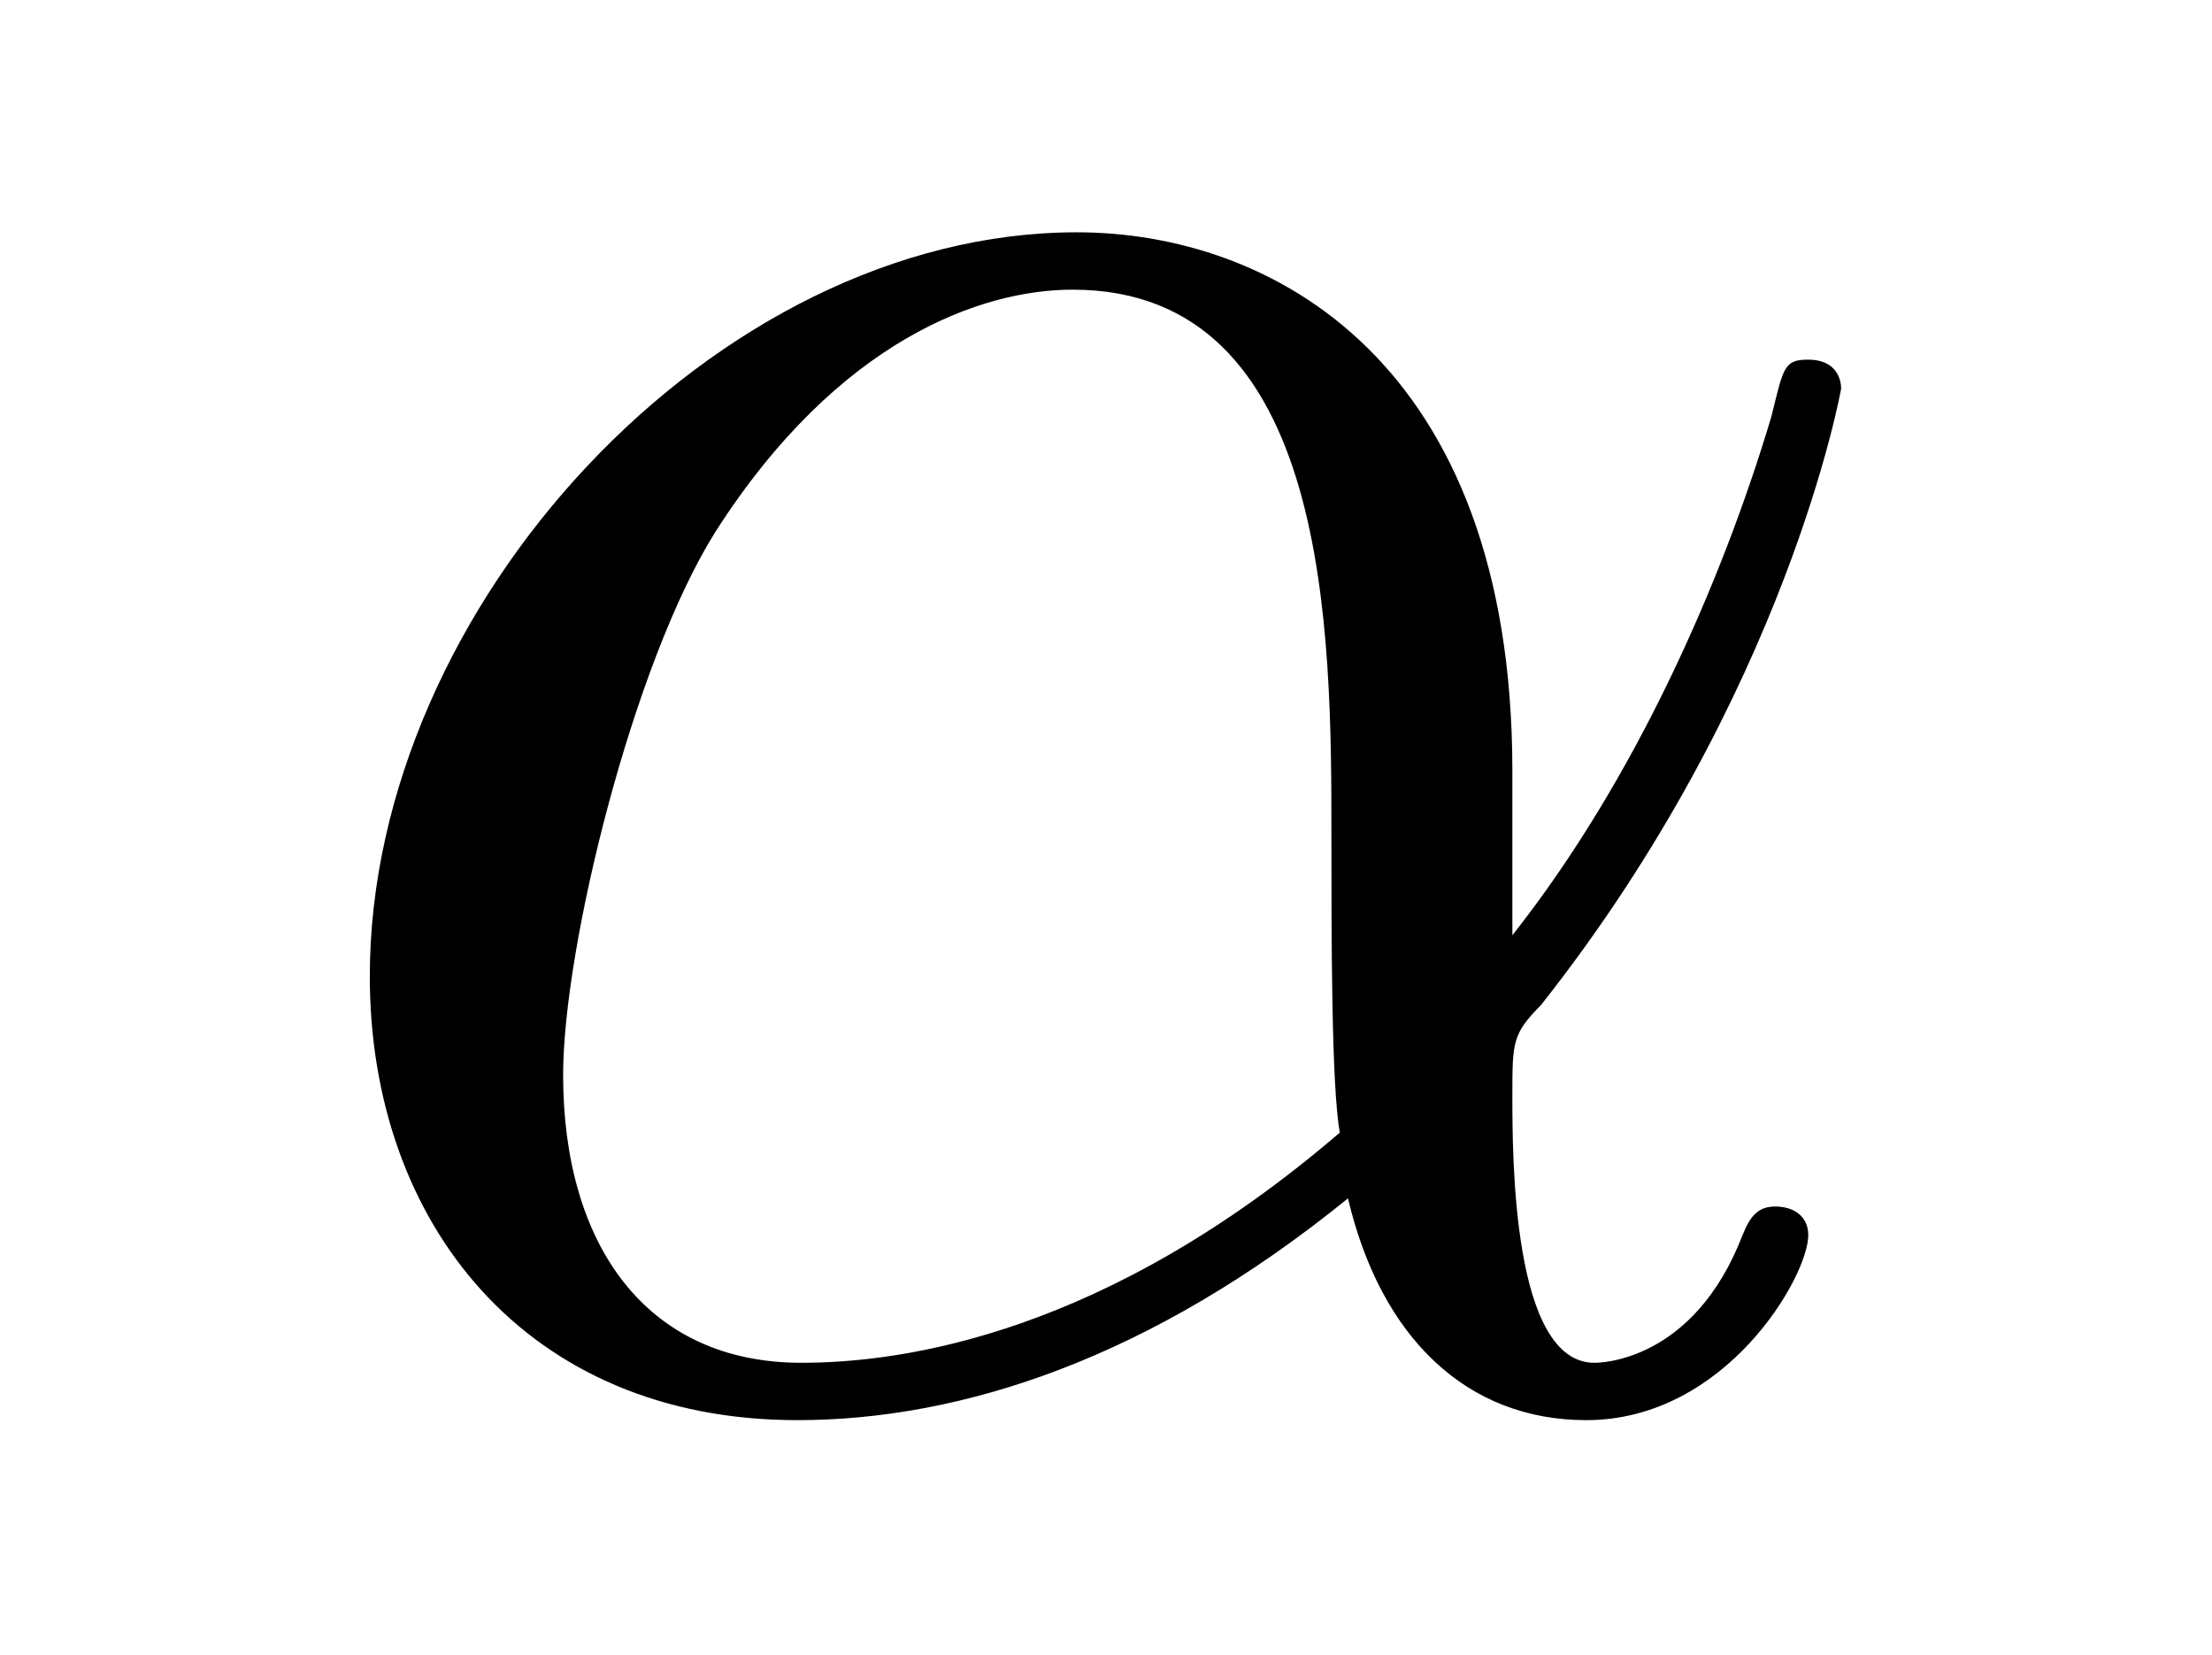
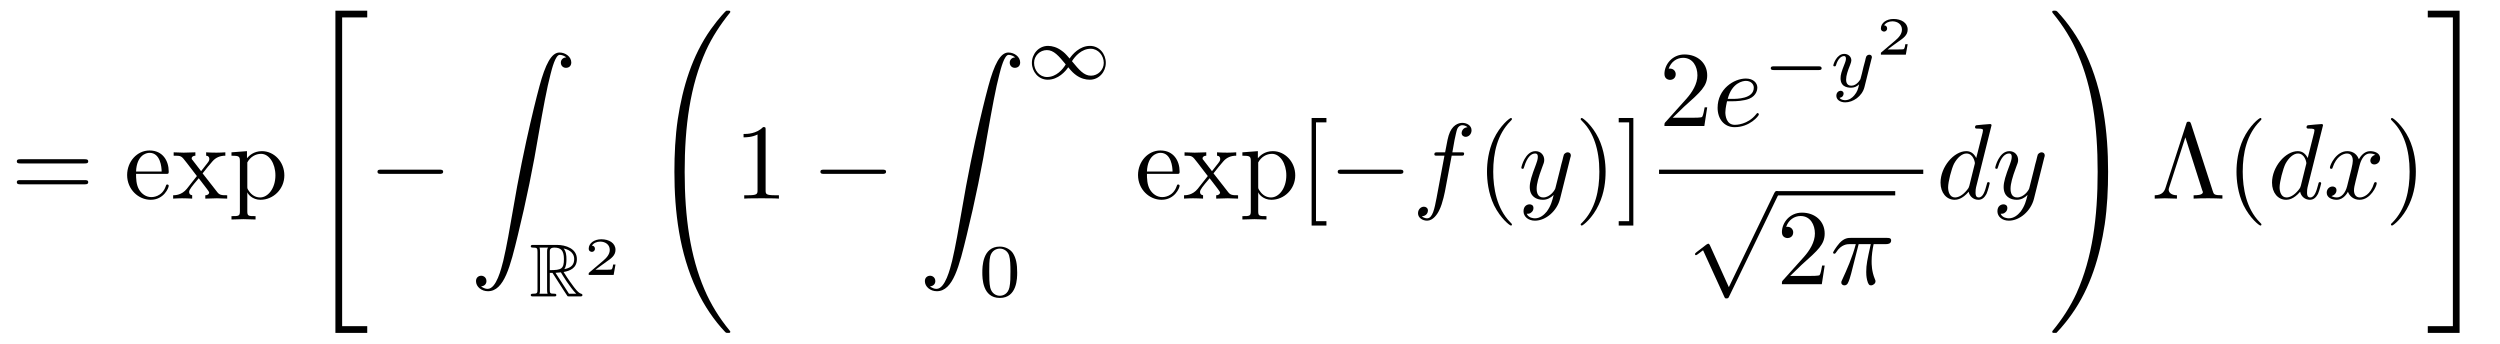
- <svg xmlns="http://www.w3.org/2000/svg" xmlns:xlink="http://www.w3.org/1999/xlink" viewBox="0 0 8.41 6.289" version="1.2">
+ <svg xmlns="http://www.w3.org/2000/svg" xmlns:xlink="http://www.w3.org/1999/xlink" viewBox="0 0 232.038 31.888" version="1.2">
  <defs>
    <g>
      <symbol overflow="visible" id="glyph0-0">
        <path style="stroke:none;" d="" />
      </symbol>
      <symbol overflow="visible" id="glyph0-1">
-         <path style="stroke:none;" d="M 4.75 -2.359 C 4.75 -3.922 3.828 -4.406 3.094 -4.406 C 1.719 -4.406 0.406 -2.984 0.406 -1.578 C 0.406 -0.641 1 0.109 2.031 0.109 C 2.656 0.109 3.375 -0.125 4.125 -0.734 C 4.25 -0.203 4.578 0.109 5.031 0.109 C 5.562 0.109 5.875 -0.438 5.875 -0.594 C 5.875 -0.672 5.812 -0.703 5.75 -0.703 C 5.688 -0.703 5.656 -0.672 5.625 -0.594 C 5.438 -0.109 5.078 -0.109 5.062 -0.109 C 4.75 -0.109 4.75 -0.891 4.75 -1.125 C 4.75 -1.328 4.75 -1.359 4.859 -1.469 C 5.797 -2.656 6 -3.812 6 -3.812 C 6 -3.844 5.984 -3.922 5.875 -3.922 C 5.781 -3.922 5.781 -3.891 5.734 -3.703 C 5.547 -3.078 5.219 -2.328 4.75 -1.734 Z M 4.094 -0.984 C 3.203 -0.219 2.438 -0.109 2.047 -0.109 C 1.453 -0.109 1.141 -0.562 1.141 -1.203 C 1.141 -1.688 1.406 -2.766 1.719 -3.266 C 2.188 -4 2.734 -4.188 3.078 -4.188 C 4.062 -4.188 4.062 -2.875 4.062 -2.109 C 4.062 -1.734 4.062 -1.156 4.094 -0.984 Z M 4.094 -0.984 " />
+         <path style="stroke:none;" d="M 6.844 -3.266 C 7 -3.266 7.188 -3.266 7.188 -3.453 C 7.188 -3.656 7 -3.656 6.859 -3.656 L 0.891 -3.656 C 0.75 -3.656 0.562 -3.656 0.562 -3.453 C 0.562 -3.266 0.75 -3.266 0.891 -3.266 Z M 6.859 -1.328 C 7 -1.328 7.188 -1.328 7.188 -1.531 C 7.188 -1.719 7 -1.719 6.844 -1.719 L 0.891 -1.719 C 0.75 -1.719 0.562 -1.719 0.562 -1.531 C 0.562 -1.328 0.75 -1.328 0.891 -1.328 Z M 6.859 -1.328 " />
+       </symbol>
+       <symbol overflow="visible" id="glyph0-2">
+         <path style="stroke:none;" d="M 1.109 -2.516 C 1.172 -4 2.016 -4.25 2.359 -4.25 C 3.375 -4.25 3.484 -2.906 3.484 -2.516 Z M 1.109 -2.297 L 3.891 -2.297 C 4.109 -2.297 4.141 -2.297 4.141 -2.516 C 4.141 -3.5 3.594 -4.469 2.359 -4.469 C 1.203 -4.469 0.281 -3.438 0.281 -2.188 C 0.281 -0.859 1.328 0.109 2.469 0.109 C 3.688 0.109 4.141 -1 4.141 -1.188 C 4.141 -1.281 4.062 -1.312 4 -1.312 C 3.922 -1.312 3.891 -1.25 3.875 -1.172 C 3.531 -0.141 2.625 -0.141 2.531 -0.141 C 2.031 -0.141 1.641 -0.438 1.406 -0.812 C 1.109 -1.281 1.109 -1.938 1.109 -2.297 Z M 1.109 -2.297 " />
+       </symbol>
+       <symbol overflow="visible" id="glyph0-3">
+         <path style="stroke:none;" d="M 2.859 -2.344 C 3.156 -2.719 3.531 -3.203 3.781 -3.469 C 4.094 -3.828 4.5 -3.984 4.969 -3.984 L 4.969 -4.297 C 4.703 -4.281 4.406 -4.266 4.141 -4.266 C 3.844 -4.266 3.312 -4.281 3.188 -4.297 L 3.188 -3.984 C 3.406 -3.969 3.484 -3.844 3.484 -3.672 C 3.484 -3.516 3.375 -3.391 3.328 -3.328 L 2.719 -2.547 L 1.938 -3.562 C 1.844 -3.656 1.844 -3.672 1.844 -3.734 C 1.844 -3.891 2 -3.984 2.188 -3.984 L 2.188 -4.297 C 1.938 -4.281 1.281 -4.266 1.109 -4.266 C 0.906 -4.266 0.438 -4.281 0.172 -4.297 L 0.172 -3.984 C 0.875 -3.984 0.875 -3.984 1.344 -3.375 L 2.328 -2.094 L 1.391 -0.906 C 0.922 -0.328 0.328 -0.312 0.125 -0.312 L 0.125 0 C 0.375 -0.016 0.688 -0.031 0.953 -0.031 C 1.234 -0.031 1.656 -0.016 1.891 0 L 1.891 -0.312 C 1.672 -0.344 1.609 -0.469 1.609 -0.625 C 1.609 -0.844 1.891 -1.172 2.5 -1.891 L 3.266 -0.891 C 3.344 -0.781 3.469 -0.625 3.469 -0.562 C 3.469 -0.469 3.375 -0.312 3.109 -0.312 L 3.109 0 C 3.406 -0.016 3.969 -0.031 4.188 -0.031 C 4.453 -0.031 4.844 -0.016 5.141 0 L 5.141 -0.312 C 4.609 -0.312 4.422 -0.328 4.203 -0.625 Z M 2.859 -2.344 " />
+       </symbol>
+       <symbol overflow="visible" id="glyph0-4">
+         <path style="stroke:none;" d="M 1.719 -3.75 L 1.719 -4.406 L 0.281 -4.297 L 0.281 -3.984 C 0.984 -3.984 1.062 -3.922 1.062 -3.484 L 1.062 1.172 C 1.062 1.625 0.953 1.625 0.281 1.625 L 0.281 1.938 C 0.625 1.922 1.141 1.906 1.391 1.906 C 1.672 1.906 2.172 1.922 2.516 1.938 L 2.516 1.625 C 1.859 1.625 1.75 1.625 1.75 1.172 L 1.75 -0.594 C 1.797 -0.422 2.219 0.109 2.969 0.109 C 4.156 0.109 5.188 -0.875 5.188 -2.156 C 5.188 -3.422 4.234 -4.406 3.109 -4.406 C 2.328 -4.406 1.906 -3.969 1.719 -3.75 Z M 1.75 -1.141 L 1.75 -3.359 C 2.031 -3.875 2.516 -4.156 3.031 -4.156 C 3.766 -4.156 4.359 -3.281 4.359 -2.156 C 4.359 -0.953 3.672 -0.109 2.938 -0.109 C 2.531 -0.109 2.156 -0.312 1.891 -0.719 C 1.75 -0.922 1.75 -0.938 1.75 -1.141 Z M 1.75 -1.141 " />
+       </symbol>
+       <symbol overflow="visible" id="glyph0-5">
+         <path style="stroke:none;" d="M 2.938 -6.375 C 2.938 -6.625 2.938 -6.641 2.703 -6.641 C 2.078 -6 1.203 -6 0.891 -6 L 0.891 -5.688 C 1.094 -5.688 1.672 -5.688 2.188 -5.953 L 2.188 -0.781 C 2.188 -0.422 2.156 -0.312 1.266 -0.312 L 0.953 -0.312 L 0.953 0 C 1.297 -0.031 2.156 -0.031 2.562 -0.031 C 2.953 -0.031 3.828 -0.031 4.172 0 L 4.172 -0.312 L 3.859 -0.312 C 2.953 -0.312 2.938 -0.422 2.938 -0.781 Z M 2.938 -6.375 " />
+       </symbol>
+       <symbol overflow="visible" id="glyph0-6">
+         <path style="stroke:none;" d="M 2.547 2.5 L 2.547 2.094 L 1.578 2.094 L 1.578 -7.078 L 2.547 -7.078 L 2.547 -7.484 L 1.172 -7.484 L 1.172 2.5 Z M 2.547 2.5 " />
+       </symbol>
+       <symbol overflow="visible" id="glyph0-7">
+         <path style="stroke:none;" d="M 3.297 2.391 C 3.297 2.359 3.297 2.344 3.125 2.172 C 1.891 0.922 1.562 -0.969 1.562 -2.5 C 1.562 -4.234 1.938 -5.969 3.172 -7.203 C 3.297 -7.328 3.297 -7.344 3.297 -7.375 C 3.297 -7.453 3.266 -7.484 3.203 -7.484 C 3.094 -7.484 2.203 -6.797 1.609 -5.531 C 1.109 -4.438 0.984 -3.328 0.984 -2.5 C 0.984 -1.719 1.094 -0.516 1.641 0.625 C 2.25 1.844 3.094 2.5 3.203 2.5 C 3.266 2.5 3.297 2.469 3.297 2.391 Z M 3.297 2.391 " />
+       </symbol>
+       <symbol overflow="visible" id="glyph0-8">
+         <path style="stroke:none;" d="M 2.875 -2.5 C 2.875 -3.266 2.766 -4.469 2.219 -5.609 C 1.625 -6.828 0.766 -7.484 0.672 -7.484 C 0.609 -7.484 0.562 -7.438 0.562 -7.375 C 0.562 -7.344 0.562 -7.328 0.75 -7.141 C 1.734 -6.156 2.297 -4.578 2.297 -2.5 C 2.297 -0.781 1.938 0.969 0.703 2.219 C 0.562 2.344 0.562 2.359 0.562 2.391 C 0.562 2.453 0.609 2.5 0.672 2.5 C 0.766 2.5 1.672 1.812 2.25 0.547 C 2.766 -0.547 2.875 -1.656 2.875 -2.5 Z M 2.875 -2.5 " />
+       </symbol>
+       <symbol overflow="visible" id="glyph0-9">
+         <path style="stroke:none;" d="M 1.578 -7.484 L 0.219 -7.484 L 0.219 -7.078 L 1.188 -7.078 L 1.188 2.094 L 0.219 2.094 L 0.219 2.5 L 1.578 2.5 Z M 1.578 -7.484 " />
+       </symbol>
+       <symbol overflow="visible" id="glyph0-10">
+         <path style="stroke:none;" d="M 1.266 -0.766 L 2.328 -1.797 C 3.875 -3.172 4.469 -3.703 4.469 -4.703 C 4.469 -5.844 3.578 -6.641 2.359 -6.641 C 1.234 -6.641 0.5 -5.719 0.5 -4.828 C 0.5 -4.281 1 -4.281 1.031 -4.281 C 1.203 -4.281 1.547 -4.391 1.547 -4.812 C 1.547 -5.062 1.359 -5.328 1.016 -5.328 C 0.938 -5.328 0.922 -5.328 0.891 -5.312 C 1.109 -5.969 1.656 -6.328 2.234 -6.328 C 3.141 -6.328 3.562 -5.516 3.562 -4.703 C 3.562 -3.906 3.078 -3.125 2.516 -2.5 L 0.609 -0.375 C 0.5 -0.266 0.5 -0.234 0.5 0 L 4.203 0 L 4.469 -1.734 L 4.234 -1.734 C 4.172 -1.438 4.109 -1 4 -0.844 C 3.938 -0.766 3.281 -0.766 3.062 -0.766 Z M 1.266 -0.766 " />
+       </symbol>
+       <symbol overflow="visible" id="glyph0-11">
+         <path style="stroke:none;" d="M 3.688 -6.922 C 3.625 -7.125 3.562 -7.141 3.453 -7.141 C 3.297 -7.141 3.281 -7.094 3.234 -6.922 L 1.312 -1 C 1.219 -0.703 1.016 -0.312 0.312 -0.312 L 0.312 0 C 0.641 -0.016 1.156 -0.031 1.25 -0.031 C 1.531 -0.031 2.062 -0.016 2.375 0 L 2.375 -0.312 C 1.828 -0.312 1.609 -0.594 1.609 -0.828 C 1.609 -0.875 1.609 -0.906 1.656 -1.047 L 3.156 -5.688 L 4.719 -0.781 C 4.781 -0.641 4.781 -0.625 4.781 -0.609 C 4.781 -0.312 4.188 -0.312 3.922 -0.312 L 3.922 0 C 4.281 -0.031 4.984 -0.031 5.359 -0.031 C 5.75 -0.031 6.203 -0.016 6.594 0 L 6.594 -0.312 C 5.828 -0.312 5.797 -0.375 5.688 -0.734 Z M 3.688 -6.922 " />
+       </symbol>
+       <symbol overflow="visible" id="glyph1-0">
+         <path style="stroke:none;" d="" />
+       </symbol>
+       <symbol overflow="visible" id="glyph1-1">
+         <path style="stroke:none;" d="M 2.734 29.5 L 5.688 29.5 L 5.688 28.875 L 3.359 28.875 L 3.359 0.219 L 5.688 0.219 L 5.688 -0.406 L 2.734 -0.406 Z M 2.734 29.5 " />
+       </symbol>
+       <symbol overflow="visible" id="glyph1-2">
+         <path style="stroke:none;" d="M 1.031 21.703 C 1.359 21.688 1.531 21.469 1.531 21.219 C 1.531 20.891 1.281 20.719 1.047 20.719 C 0.812 20.719 0.562 20.875 0.562 21.219 C 0.562 21.734 1.062 22.156 1.672 22.156 C 3.188 22.156 3.75 19.812 4.453 16.922 C 5.219 13.781 5.875 10.594 6.406 7.391 C 6.781 5.281 7.141 3.281 7.484 2 C 7.609 1.5 7.938 0.219 8.328 0.219 C 8.641 0.219 8.891 0.406 8.938 0.453 C 8.609 0.469 8.438 0.688 8.438 0.938 C 8.438 1.266 8.688 1.422 8.906 1.422 C 9.156 1.422 9.406 1.281 9.406 0.922 C 9.406 0.391 8.859 0 8.312 0 C 7.562 0 7 1.094 6.453 3.125 C 6.422 3.234 5.062 8.234 3.969 14.75 C 3.703 16.281 3.422 17.938 3.094 19.328 C 2.906 20.062 2.453 21.938 1.641 21.938 C 1.281 21.938 1.047 21.703 1.031 21.703 Z M 1.031 21.703 " />
+       </symbol>
+       <symbol overflow="visible" id="glyph1-3">
+         <path style="stroke:none;" d="M 7.547 29.391 C 7.547 29.375 7.547 29.344 7.484 29.281 C 6.531 28.125 5.734 26.844 5.141 25.453 C 3.844 22.406 3.312 18.844 3.312 14.547 C 3.312 10.312 3.812 6.578 5.281 3.312 C 5.859 2.047 6.625 0.875 7.5 -0.203 C 7.531 -0.234 7.547 -0.266 7.547 -0.297 C 7.547 -0.406 7.484 -0.406 7.328 -0.406 C 7.172 -0.406 7.156 -0.406 7.141 -0.375 C 7.125 -0.375 6.516 0.234 5.734 1.328 C 4 3.781 3.125 6.703 2.672 9.672 C 2.438 11.281 2.359 12.922 2.359 14.547 C 2.359 18.266 2.828 22.078 4.422 25.484 C 5.125 27 6.078 28.375 7.062 29.406 C 7.141 29.484 7.156 29.5 7.328 29.5 C 7.484 29.5 7.547 29.5 7.547 29.391 Z M 7.547 29.391 " />
+       </symbol>
+       <symbol overflow="visible" id="glyph1-4">
+         <path style="stroke:none;" d="M 5.531 14.547 C 5.531 10.828 5.062 7.016 3.469 3.609 C 2.766 2.094 1.812 0.734 0.828 -0.312 C 0.734 -0.391 0.734 -0.406 0.562 -0.406 C 0.422 -0.406 0.344 -0.406 0.344 -0.297 C 0.344 -0.266 0.375 -0.203 0.406 -0.172 C 1.359 0.984 2.156 2.25 2.734 3.641 C 4.047 6.688 4.562 10.266 4.562 14.547 C 4.562 18.797 4.078 22.516 2.609 25.797 C 2.031 27.062 1.266 28.234 0.375 29.312 C 0.375 29.328 0.344 29.375 0.344 29.391 C 0.344 29.5 0.422 29.5 0.562 29.5 C 0.703 29.5 0.734 29.5 0.75 29.484 C 0.75 29.469 1.375 28.875 2.156 27.766 C 3.891 25.328 4.766 22.391 5.219 19.422 C 5.453 17.812 5.531 16.172 5.531 14.547 Z M 5.531 14.547 " />
+       </symbol>
+       <symbol overflow="visible" id="glyph1-5">
+         <path style="stroke:none;" d="M 2.438 28.875 L 0.109 28.875 L 0.109 29.5 L 3.062 29.5 L 3.062 -0.406 L 0.109 -0.406 L 0.109 0.219 L 2.438 0.219 Z M 2.438 28.875 " />
+       </symbol>
+       <symbol overflow="visible" id="glyph2-0">
+         <path style="stroke:none;" d="" />
+       </symbol>
+       <symbol overflow="visible" id="glyph2-1">
+         <path style="stroke:none;" d="M 6.562 -2.297 C 6.734 -2.297 6.922 -2.297 6.922 -2.5 C 6.922 -2.688 6.734 -2.688 6.562 -2.688 L 1.172 -2.688 C 1 -2.688 0.828 -2.688 0.828 -2.5 C 0.828 -2.297 1 -2.297 1.172 -2.297 Z M 6.562 -2.297 " />
+       </symbol>
+       <symbol overflow="visible" id="glyph2-2">
+         <path style="stroke:none;" d="M 3.875 8.516 L 2.125 4.641 C 2.047 4.484 2 4.484 1.969 4.484 C 1.969 4.484 1.906 4.484 1.797 4.562 L 0.859 5.281 C 0.734 5.391 0.734 5.406 0.734 5.438 C 0.734 5.5 0.75 5.547 0.828 5.547 C 0.891 5.547 1.062 5.406 1.172 5.328 C 1.219 5.281 1.375 5.172 1.484 5.094 L 3.453 9.406 C 3.516 9.562 3.562 9.562 3.656 9.562 C 3.812 9.562 3.844 9.516 3.906 9.375 L 8.438 0 C 8.5 -0.141 8.5 -0.172 8.5 -0.203 C 8.5 -0.297 8.422 -0.406 8.297 -0.406 C 8.219 -0.406 8.156 -0.344 8.078 -0.188 Z M 3.875 8.516 " />
+       </symbol>
+       <symbol overflow="visible" id="glyph3-0">
+         <path style="stroke:none;" d="" />
+       </symbol>
+       <symbol overflow="visible" id="glyph3-1">
+         <path style="stroke:none;" d="M 1.875 -2.188 L 2.125 -2.188 L 3.156 -0.578 C 3.234 -0.453 3.406 -0.188 3.484 -0.078 C 3.531 0 3.547 0 3.703 0 L 4.672 0 C 4.797 0 4.906 0 4.906 -0.125 C 4.906 -0.188 4.859 -0.234 4.797 -0.25 C 4.531 -0.297 4.188 -0.766 4.031 -0.984 C 3.984 -1.047 3.625 -1.516 3.156 -2.266 C 3.781 -2.375 4.391 -2.641 4.391 -3.469 C 4.391 -4.438 3.359 -4.781 2.531 -4.781 L 0.344 -4.781 C 0.219 -4.781 0.109 -4.781 0.109 -4.641 C 0.109 -4.531 0.25 -4.531 0.297 -4.531 C 0.703 -4.531 0.734 -4.484 0.734 -4.125 L 0.734 -0.641 C 0.734 -0.297 0.703 -0.25 0.297 -0.25 C 0.25 -0.25 0.109 -0.25 0.109 -0.125 C 0.109 0 0.219 0 0.344 0 L 2.266 0 C 2.391 0 2.484 0 2.484 -0.125 C 2.484 -0.25 2.375 -0.25 2.297 -0.25 C 1.891 -0.25 1.875 -0.297 1.875 -0.641 Z M 3.219 -2.531 C 3.406 -2.781 3.422 -3.156 3.422 -3.469 C 3.422 -3.797 3.391 -4.172 3.156 -4.453 C 3.453 -4.391 4.141 -4.172 4.141 -3.469 C 4.141 -3.016 3.938 -2.656 3.219 -2.531 Z M 1.875 -4.156 C 1.875 -4.297 1.875 -4.531 2.297 -4.531 C 2.891 -4.531 3.188 -4.281 3.188 -3.469 C 3.188 -2.562 2.969 -2.438 1.875 -2.438 Z M 0.922 -0.25 C 0.969 -0.375 0.969 -0.562 0.969 -0.625 L 0.969 -4.141 C 0.969 -4.219 0.969 -4.406 0.922 -4.531 L 1.719 -4.531 C 1.625 -4.422 1.625 -4.281 1.625 -4.172 L 1.625 -0.625 C 1.625 -0.562 1.625 -0.375 1.672 -0.25 Z M 2.406 -2.188 C 2.453 -2.188 2.484 -2.203 2.531 -2.203 C 2.641 -2.203 2.797 -2.219 2.906 -2.234 C 3 -2.062 3.75 -0.828 4.328 -0.25 L 3.656 -0.25 Z M 2.406 -2.188 " />
+       </symbol>
+       <symbol overflow="visible" id="glyph4-0">
+         <path style="stroke:none;" d="" />
+       </symbol>
+       <symbol overflow="visible" id="glyph4-1">
+         <path style="stroke:none;" d="M 2.938 -0.969 L 2.719 -0.969 C 2.719 -0.875 2.656 -0.562 2.578 -0.516 C 2.547 -0.484 2.125 -0.484 2.047 -0.484 L 1.078 -0.484 C 1.406 -0.719 1.766 -1 2.062 -1.203 C 2.516 -1.516 2.938 -1.797 2.938 -2.328 C 2.938 -2.969 2.328 -3.312 1.625 -3.312 C 0.953 -3.312 0.453 -2.938 0.453 -2.438 C 0.453 -2.188 0.672 -2.141 0.75 -2.141 C 0.875 -2.141 1.031 -2.234 1.031 -2.438 C 1.031 -2.609 0.906 -2.719 0.75 -2.719 C 0.891 -2.953 1.188 -3.094 1.516 -3.094 C 2 -3.094 2.406 -2.812 2.406 -2.328 C 2.406 -1.906 2.109 -1.578 1.734 -1.266 L 0.516 -0.234 C 0.469 -0.188 0.453 -0.188 0.453 -0.156 L 0.453 0 L 2.766 0 Z M 2.938 -0.969 " />
+       </symbol>
+       <symbol overflow="visible" id="glyph5-0">
+         <path style="stroke:none;" d="" />
+       </symbol>
+       <symbol overflow="visible" id="glyph5-1">
+         <path style="stroke:none;" d="M 4.031 -1.906 C 3.656 -2.344 3.547 -2.453 3.281 -2.641 C 2.859 -2.953 2.406 -3.078 2.031 -3.078 C 1.156 -3.078 0.531 -2.328 0.531 -1.5 C 0.531 -0.688 1.141 0.062 2 0.062 C 2.969 0.062 3.656 -0.719 3.906 -1.094 C 4.266 -0.656 4.391 -0.547 4.641 -0.359 C 5.078 -0.047 5.516 0.062 5.906 0.062 C 6.766 0.062 7.391 -0.672 7.391 -1.5 C 7.391 -2.328 6.797 -3.078 5.922 -3.078 C 4.953 -3.078 4.281 -2.281 4.031 -1.906 Z M 4.25 -1.656 C 4.531 -2.109 5.141 -2.812 5.984 -2.812 C 6.703 -2.812 7.203 -2.172 7.203 -1.5 C 7.203 -0.844 6.656 -0.312 6.016 -0.312 C 5.359 -0.312 4.922 -0.844 4.25 -1.656 Z M 3.672 -1.359 C 3.406 -0.906 2.797 -0.188 1.938 -0.188 C 1.219 -0.188 0.734 -0.828 0.734 -1.5 C 0.734 -2.172 1.281 -2.688 1.922 -2.688 C 2.562 -2.688 3.016 -2.156 3.672 -1.359 Z M 3.672 -1.359 " />
+       </symbol>
+       <symbol overflow="visible" id="glyph5-2">
+         <path style="stroke:none;" d="M 5.188 -1.578 C 5.297 -1.578 5.469 -1.578 5.469 -1.734 C 5.469 -1.922 5.297 -1.922 5.188 -1.922 L 1.031 -1.922 C 0.922 -1.922 0.75 -1.922 0.75 -1.75 C 0.75 -1.578 0.906 -1.578 1.031 -1.578 Z M 5.188 -1.578 " />
+       </symbol>
+       <symbol overflow="visible" id="glyph6-0">
+         <path style="stroke:none;" d="" />
+       </symbol>
+       <symbol overflow="visible" id="glyph6-1">
+         <path style="stroke:none;" d="M 3.594 -2.219 C 3.594 -2.984 3.5 -3.547 3.188 -4.031 C 2.969 -4.344 2.531 -4.625 1.984 -4.625 C 0.359 -4.625 0.359 -2.719 0.359 -2.219 C 0.359 -1.719 0.359 0.141 1.984 0.141 C 3.594 0.141 3.594 -1.719 3.594 -2.219 Z M 1.984 -0.062 C 1.656 -0.062 1.234 -0.25 1.094 -0.812 C 1 -1.219 1 -1.797 1 -2.312 C 1 -2.828 1 -3.359 1.094 -3.734 C 1.25 -4.281 1.688 -4.438 1.984 -4.438 C 2.359 -4.438 2.719 -4.203 2.844 -3.797 C 2.953 -3.422 2.969 -2.922 2.969 -2.312 C 2.969 -1.797 2.969 -1.281 2.875 -0.844 C 2.734 -0.203 2.266 -0.062 1.984 -0.062 Z M 1.984 -0.062 " />
+       </symbol>
+       <symbol overflow="visible" id="glyph7-0">
+         <path style="stroke:none;" d="" />
+       </symbol>
+       <symbol overflow="visible" id="glyph7-1">
+         <path style="stroke:none;" d="M 3.656 -3.984 L 4.516 -3.984 C 4.719 -3.984 4.812 -3.984 4.812 -4.188 C 4.812 -4.297 4.719 -4.297 4.547 -4.297 L 3.719 -4.297 L 3.922 -5.438 C 3.969 -5.641 4.109 -6.344 4.172 -6.469 C 4.25 -6.656 4.422 -6.812 4.641 -6.812 C 4.672 -6.812 4.938 -6.812 5.125 -6.625 C 4.688 -6.594 4.578 -6.234 4.578 -6.094 C 4.578 -5.859 4.766 -5.734 4.953 -5.734 C 5.219 -5.734 5.5 -5.969 5.5 -6.344 C 5.5 -6.797 5.047 -7.031 4.641 -7.031 C 4.297 -7.031 3.672 -6.844 3.375 -5.859 C 3.312 -5.656 3.281 -5.547 3.047 -4.297 L 2.359 -4.297 C 2.156 -4.297 2.047 -4.297 2.047 -4.109 C 2.047 -3.984 2.141 -3.984 2.328 -3.984 L 2.984 -3.984 L 2.25 -0.047 C 2.062 0.922 1.891 1.828 1.375 1.828 C 1.328 1.828 1.094 1.828 0.891 1.641 C 1.359 1.609 1.453 1.25 1.453 1.109 C 1.453 0.875 1.266 0.75 1.078 0.75 C 0.812 0.75 0.531 0.984 0.531 1.359 C 0.531 1.797 0.969 2.047 1.375 2.047 C 1.922 2.047 2.328 1.453 2.5 1.078 C 2.828 0.453 3.047 -0.75 3.062 -0.828 Z M 3.656 -3.984 " />
+       </symbol>
+       <symbol overflow="visible" id="glyph7-2">
+         <path style="stroke:none;" d="M 4.844 -3.797 C 4.891 -3.938 4.891 -3.953 4.891 -4.031 C 4.891 -4.203 4.75 -4.297 4.594 -4.297 C 4.5 -4.297 4.344 -4.234 4.25 -4.094 C 4.234 -4.031 4.141 -3.734 4.109 -3.547 C 4.031 -3.297 3.969 -3.016 3.906 -2.75 L 3.453 -0.953 C 3.422 -0.812 2.984 -0.109 2.328 -0.109 C 1.828 -0.109 1.719 -0.547 1.719 -0.922 C 1.719 -1.375 1.891 -2 2.219 -2.875 C 2.375 -3.281 2.422 -3.391 2.422 -3.594 C 2.422 -4.031 2.109 -4.406 1.609 -4.406 C 0.656 -4.406 0.297 -2.953 0.297 -2.875 C 0.297 -2.766 0.391 -2.766 0.406 -2.766 C 0.516 -2.766 0.516 -2.797 0.562 -2.953 C 0.844 -3.891 1.234 -4.188 1.578 -4.188 C 1.656 -4.188 1.828 -4.188 1.828 -3.875 C 1.828 -3.625 1.719 -3.359 1.656 -3.172 C 1.25 -2.109 1.078 -1.547 1.078 -1.078 C 1.078 -0.188 1.703 0.109 2.297 0.109 C 2.688 0.109 3.016 -0.062 3.297 -0.344 C 3.172 0.172 3.047 0.672 2.656 1.203 C 2.391 1.531 2.016 1.828 1.562 1.828 C 1.422 1.828 0.969 1.797 0.797 1.406 C 0.953 1.406 1.094 1.406 1.219 1.281 C 1.328 1.203 1.422 1.062 1.422 0.875 C 1.422 0.562 1.156 0.531 1.062 0.531 C 0.828 0.531 0.5 0.688 0.5 1.172 C 0.5 1.672 0.938 2.047 1.562 2.047 C 2.578 2.047 3.609 1.141 3.891 0.016 Z M 4.844 -3.797 " />
+       </symbol>
+       <symbol overflow="visible" id="glyph7-3">
+         <path style="stroke:none;" d="M 1.859 -2.297 C 2.156 -2.297 2.891 -2.328 3.391 -2.531 C 4.094 -2.828 4.141 -3.422 4.141 -3.562 C 4.141 -4 3.766 -4.406 3.078 -4.406 C 1.969 -4.406 0.453 -3.438 0.453 -1.688 C 0.453 -0.672 1.047 0.109 2.031 0.109 C 3.453 0.109 4.281 -0.953 4.281 -1.062 C 4.281 -1.125 4.234 -1.203 4.172 -1.203 C 4.109 -1.203 4.094 -1.172 4.031 -1.094 C 3.25 -0.109 2.156 -0.109 2.047 -0.109 C 1.266 -0.109 1.172 -0.953 1.172 -1.266 C 1.172 -1.391 1.188 -1.688 1.328 -2.297 Z M 1.391 -2.516 C 1.781 -4.031 2.812 -4.188 3.078 -4.188 C 3.531 -4.188 3.812 -3.891 3.812 -3.562 C 3.812 -2.516 2.219 -2.516 1.797 -2.516 Z M 1.391 -2.516 " />
+       </symbol>
+       <symbol overflow="visible" id="glyph7-4">
+         <path style="stroke:none;" d="M 2.641 -3.719 L 3.766 -3.719 C 3.438 -2.25 3.344 -1.812 3.344 -1.141 C 3.344 -1 3.344 -0.734 3.422 -0.391 C 3.531 0.047 3.641 0.109 3.781 0.109 C 3.984 0.109 4.203 -0.062 4.203 -0.266 C 4.203 -0.328 4.203 -0.344 4.141 -0.484 C 3.844 -1.203 3.844 -1.859 3.844 -2.141 C 3.844 -2.656 3.922 -3.203 4.031 -3.719 L 5.156 -3.719 C 5.297 -3.719 5.656 -3.719 5.656 -4.062 C 5.656 -4.297 5.438 -4.297 5.25 -4.297 L 1.906 -4.297 C 1.688 -4.297 1.312 -4.297 0.875 -3.828 C 0.531 -3.438 0.266 -2.984 0.266 -2.938 C 0.266 -2.922 0.266 -2.828 0.391 -2.828 C 0.469 -2.828 0.484 -2.875 0.547 -2.953 C 1.031 -3.719 1.609 -3.719 1.812 -3.719 L 2.375 -3.719 C 2.062 -2.516 1.531 -1.312 1.109 -0.406 C 1.031 -0.25 1.031 -0.234 1.031 -0.156 C 1.031 0.031 1.188 0.109 1.312 0.109 C 1.609 0.109 1.688 -0.172 1.812 -0.531 C 1.953 -1 1.953 -1.016 2.078 -1.516 Z M 2.641 -3.719 " />
+       </symbol>
+       <symbol overflow="visible" id="glyph7-5">
+         <path style="stroke:none;" d="M 5.141 -6.812 C 5.141 -6.812 5.141 -6.922 5.016 -6.922 C 4.859 -6.922 3.922 -6.828 3.75 -6.812 C 3.672 -6.797 3.609 -6.75 3.609 -6.625 C 3.609 -6.5 3.703 -6.5 3.844 -6.5 C 4.328 -6.5 4.344 -6.438 4.344 -6.328 L 4.312 -6.125 L 3.719 -3.766 C 3.531 -4.141 3.25 -4.406 2.797 -4.406 C 1.641 -4.406 0.406 -2.938 0.406 -1.484 C 0.406 -0.547 0.953 0.109 1.719 0.109 C 1.922 0.109 2.422 0.062 3.016 -0.641 C 3.094 -0.219 3.453 0.109 3.922 0.109 C 4.281 0.109 4.5 -0.125 4.672 -0.438 C 4.828 -0.797 4.969 -1.406 4.969 -1.422 C 4.969 -1.531 4.875 -1.531 4.844 -1.531 C 4.75 -1.531 4.734 -1.484 4.703 -1.344 C 4.531 -0.703 4.359 -0.109 3.953 -0.109 C 3.672 -0.109 3.656 -0.375 3.656 -0.562 C 3.656 -0.812 3.672 -0.875 3.703 -1.047 Z M 3.078 -1.188 C 3.016 -1 3.016 -0.984 2.875 -0.812 C 2.438 -0.266 2.031 -0.109 1.75 -0.109 C 1.25 -0.109 1.109 -0.656 1.109 -1.047 C 1.109 -1.547 1.422 -2.766 1.656 -3.234 C 1.969 -3.812 2.406 -4.188 2.812 -4.188 C 3.453 -4.188 3.594 -3.375 3.594 -3.312 C 3.594 -3.25 3.578 -3.188 3.562 -3.141 Z M 3.078 -1.188 " />
+       </symbol>
+       <symbol overflow="visible" id="glyph7-6">
+         <path style="stroke:none;" d="M 3.328 -3.016 C 3.391 -3.266 3.625 -4.188 4.312 -4.188 C 4.359 -4.188 4.609 -4.188 4.812 -4.062 C 4.531 -4 4.344 -3.766 4.344 -3.516 C 4.344 -3.359 4.453 -3.172 4.719 -3.172 C 4.938 -3.172 5.25 -3.344 5.25 -3.75 C 5.25 -4.266 4.672 -4.406 4.328 -4.406 C 3.75 -4.406 3.406 -3.875 3.281 -3.656 C 3.031 -4.312 2.5 -4.406 2.203 -4.406 C 1.172 -4.406 0.594 -3.125 0.594 -2.875 C 0.594 -2.766 0.703 -2.766 0.719 -2.766 C 0.797 -2.766 0.828 -2.797 0.844 -2.875 C 1.188 -3.938 1.844 -4.188 2.188 -4.188 C 2.375 -4.188 2.719 -4.094 2.719 -3.516 C 2.719 -3.203 2.547 -2.547 2.188 -1.141 C 2.031 -0.531 1.672 -0.109 1.234 -0.109 C 1.172 -0.109 0.953 -0.109 0.734 -0.234 C 0.984 -0.297 1.203 -0.5 1.203 -0.781 C 1.203 -1.047 0.984 -1.125 0.844 -1.125 C 0.531 -1.125 0.297 -0.875 0.297 -0.547 C 0.297 -0.094 0.781 0.109 1.219 0.109 C 1.891 0.109 2.25 -0.594 2.266 -0.641 C 2.391 -0.281 2.75 0.109 3.344 0.109 C 4.375 0.109 4.938 -1.172 4.938 -1.422 C 4.938 -1.531 4.859 -1.531 4.828 -1.531 C 4.734 -1.531 4.719 -1.484 4.688 -1.422 C 4.359 -0.344 3.688 -0.109 3.375 -0.109 C 2.984 -0.109 2.828 -0.422 2.828 -0.766 C 2.828 -0.984 2.875 -1.203 2.984 -1.641 Z M 3.328 -3.016 " />
+       </symbol>
+       <symbol overflow="visible" id="glyph8-0">
+         <path style="stroke:none;" d="" />
+       </symbol>
+       <symbol overflow="visible" id="glyph8-1">
+         <path style="stroke:none;" d="M 3.875 -2.625 C 3.906 -2.719 3.906 -2.734 3.906 -2.781 C 3.906 -2.922 3.797 -3 3.672 -3 C 3.594 -3 3.469 -2.969 3.391 -2.844 C 3.359 -2.797 3.312 -2.578 3.281 -2.438 L 3.125 -1.859 C 3.094 -1.688 2.875 -0.812 2.844 -0.734 C 2.844 -0.734 2.531 -0.125 2 -0.125 C 1.516 -0.125 1.516 -0.578 1.516 -0.703 C 1.516 -1.078 1.672 -1.516 1.891 -2.062 C 1.969 -2.281 2 -2.359 2 -2.484 C 2 -2.812 1.719 -3.078 1.344 -3.078 C 0.641 -3.078 0.328 -2.125 0.328 -2 C 0.328 -1.922 0.422 -1.922 0.453 -1.922 C 0.547 -1.922 0.547 -1.953 0.578 -2.031 C 0.75 -2.609 1.047 -2.875 1.328 -2.875 C 1.438 -2.875 1.5 -2.797 1.5 -2.641 C 1.5 -2.469 1.438 -2.328 1.406 -2.234 C 1.062 -1.375 1 -1.125 1 -0.812 C 1 -0.703 1 -0.375 1.266 -0.141 C 1.484 0.031 1.781 0.062 1.969 0.062 C 2.25 0.062 2.5 -0.031 2.719 -0.25 C 2.641 0.141 2.562 0.438 2.266 0.781 C 2.078 1 1.797 1.219 1.422 1.219 C 1.375 1.219 1.047 1.219 0.906 1 C 1.281 0.953 1.281 0.625 1.281 0.609 C 1.281 0.391 1.078 0.344 1.016 0.344 C 0.844 0.344 0.609 0.484 0.609 0.812 C 0.609 1.156 0.938 1.422 1.438 1.422 C 2.141 1.422 3 0.875 3.219 0 Z M 3.875 -2.625 " />
      </symbol>
    </g>
  </defs>
  <g id="surface1">
    <g style="fill:rgb(0%,0%,0%);fill-opacity:1;">
-       <use xlink:href="#glyph0-1" x="1" y="5.289" />
+       <use xlink:href="#glyph0-1" x="1" y="18.435" />
+     </g>
+     <g style="fill:rgb(0%,0%,0%);fill-opacity:1;">
+       <use xlink:href="#glyph0-2" x="11.519" y="18.435" />
+       <use xlink:href="#glyph0-3" x="15.946" y="18.435" />
+       <use xlink:href="#glyph0-4" x="21.204" y="18.435" />
+     </g>
+     <g style="fill:rgb(0%,0%,0%);fill-opacity:1;">
+       <use xlink:href="#glyph1-1" x="28.397" y="1.398" />
+     </g>
+     <g style="fill:rgb(0%,0%,0%);fill-opacity:1;">
+       <use xlink:href="#glyph2-1" x="34.209" y="18.435" />
+     </g>
+     <g style="fill:rgb(0%,0%,0%);fill-opacity:1;">
+       <use xlink:href="#glyph1-2" x="43.618" y="4.874" />
+     </g>
+     <g style="fill:rgb(0%,0%,0%);fill-opacity:1;">
+       <use xlink:href="#glyph3-1" x="49.153" y="27.512" />
+     </g>
+     <g style="fill:rgb(0%,0%,0%);fill-opacity:1;">
+       <use xlink:href="#glyph4-1" x="54.189" y="25.519" />
+     </g>
+     <g style="fill:rgb(0%,0%,0%);fill-opacity:1;">
+       <use xlink:href="#glyph1-3" x="60.236" y="1.398" />
+     </g>
+     <g style="fill:rgb(0%,0%,0%);fill-opacity:1;">
+       <use xlink:href="#glyph0-5" x="68.123" y="18.435" />
+     </g>
+     <g style="fill:rgb(0%,0%,0%);fill-opacity:1;">
+       <use xlink:href="#glyph2-1" x="75.318" y="18.435" />
+     </g>
+     <g style="fill:rgb(0%,0%,0%);fill-opacity:1;">
+       <use xlink:href="#glyph1-2" x="85.281" y="4.874" />
+     </g>
+     <g style="fill:rgb(0%,0%,0%);fill-opacity:1;">
+       <use xlink:href="#glyph5-1" x="95.244" y="7.337" />
+     </g>
+     <g style="fill:rgb(0%,0%,0%);fill-opacity:1;">
+       <use xlink:href="#glyph6-1" x="90.816" y="27.512" />
+     </g>
+     <g style="fill:rgb(0%,0%,0%);fill-opacity:1;">
+       <use xlink:href="#glyph0-2" x="105.345" y="18.435" />
+       <use xlink:href="#glyph0-3" x="109.772" y="18.435" />
+       <use xlink:href="#glyph0-4" x="115.031" y="18.435" />
+       <use xlink:href="#glyph0-6" x="120.566" y="18.435" />
+     </g>
+     <g style="fill:rgb(0%,0%,0%);fill-opacity:1;">
+       <use xlink:href="#glyph2-1" x="123.333" y="18.435" />
+     </g>
+     <g style="fill:rgb(0%,0%,0%);fill-opacity:1;">
+       <use xlink:href="#glyph7-1" x="131.082" y="18.435" />
+     </g>
+     <g style="fill:rgb(0%,0%,0%);fill-opacity:1;">
+       <use xlink:href="#glyph0-7" x="137.032" y="18.435" />
+     </g>
+     <g style="fill:rgb(0%,0%,0%);fill-opacity:1;">
+       <use xlink:href="#glyph7-2" x="140.906" y="18.435" />
+     </g>
+     <g style="fill:rgb(0%,0%,0%);fill-opacity:1;">
+       <use xlink:href="#glyph0-8" x="146.148" y="18.435" />
+       <use xlink:href="#glyph0-9" x="150.022" y="18.435" />
+     </g>
+     <g style="fill:rgb(0%,0%,0%);fill-opacity:1;">
+       <use xlink:href="#glyph0-10" x="153.985" y="11.695" />
+     </g>
+     <g style="fill:rgb(0%,0%,0%);fill-opacity:1;">
+       <use xlink:href="#glyph7-3" x="158.967" y="11.695" />
+     </g>
+     <g style="fill:rgb(0%,0%,0%);fill-opacity:1;">
+       <use xlink:href="#glyph5-2" x="163.605" y="8.079" />
+     </g>
+     <g style="fill:rgb(0%,0%,0%);fill-opacity:1;">
+       <use xlink:href="#glyph8-1" x="169.832" y="8.079" />
+     </g>
+     <g style="fill:rgb(0%,0%,0%);fill-opacity:1;">
+       <use xlink:href="#glyph4-1" x="174.123" y="5.073" />
+     </g>
+     <path style="fill:none;stroke-width:0.398;stroke-linecap:butt;stroke-linejoin:miter;stroke:rgb(0%,0%,0%);stroke-opacity:1;stroke-miterlimit:10;" d="M -0.001 -0.001 L 24.523 -0.001 " transform="matrix(1,0,0,-1,153.985,15.944)" />
+     <g style="fill:rgb(0%,0%,0%);fill-opacity:1;">
+       <use xlink:href="#glyph2-2" x="156.587" y="18.136" />
+     </g>
+     <path style="fill:none;stroke-width:0.398;stroke-linecap:butt;stroke-linejoin:miter;stroke:rgb(0%,0%,0%);stroke-opacity:1;stroke-miterlimit:10;" d="M 0.002 -0.002 L 11.017 -0.002 " transform="matrix(1,0,0,-1,164.889,17.936)" />
+     <g style="fill:rgb(0%,0%,0%);fill-opacity:1;">
+       <use xlink:href="#glyph0-10" x="164.889" y="26.377" />
+     </g>
+     <g style="fill:rgb(0%,0%,0%);fill-opacity:1;">
+       <use xlink:href="#glyph7-4" x="169.871" y="26.377" />
+     </g>
+     <g style="fill:rgb(0%,0%,0%);fill-opacity:1;">
+       <use xlink:href="#glyph7-5" x="179.705" y="18.435" />
+       <use xlink:href="#glyph7-2" x="184.891" y="18.435" />
+     </g>
+     <g style="fill:rgb(0%,0%,0%);fill-opacity:1;">
+       <use xlink:href="#glyph1-4" x="190.132" y="1.398" />
+     </g>
+     <g style="fill:rgb(0%,0%,0%);fill-opacity:1;">
+       <use xlink:href="#glyph0-11" x="199.679" y="18.435" />
+       <use xlink:href="#glyph0-7" x="206.597" y="18.435" />
+     </g>
+     <g style="fill:rgb(0%,0%,0%);fill-opacity:1;">
+       <use xlink:href="#glyph7-5" x="210.472" y="18.435" />
+       <use xlink:href="#glyph7-6" x="215.658" y="18.435" />
+     </g>
+     <g style="fill:rgb(0%,0%,0%);fill-opacity:1;">
+       <use xlink:href="#glyph0-8" x="221.352" y="18.435" />
+     </g>
+     <g style="fill:rgb(0%,0%,0%);fill-opacity:1;">
+       <use xlink:href="#glyph1-5" x="225.226" y="1.398" />
    </g>
  </g>
</svg>
